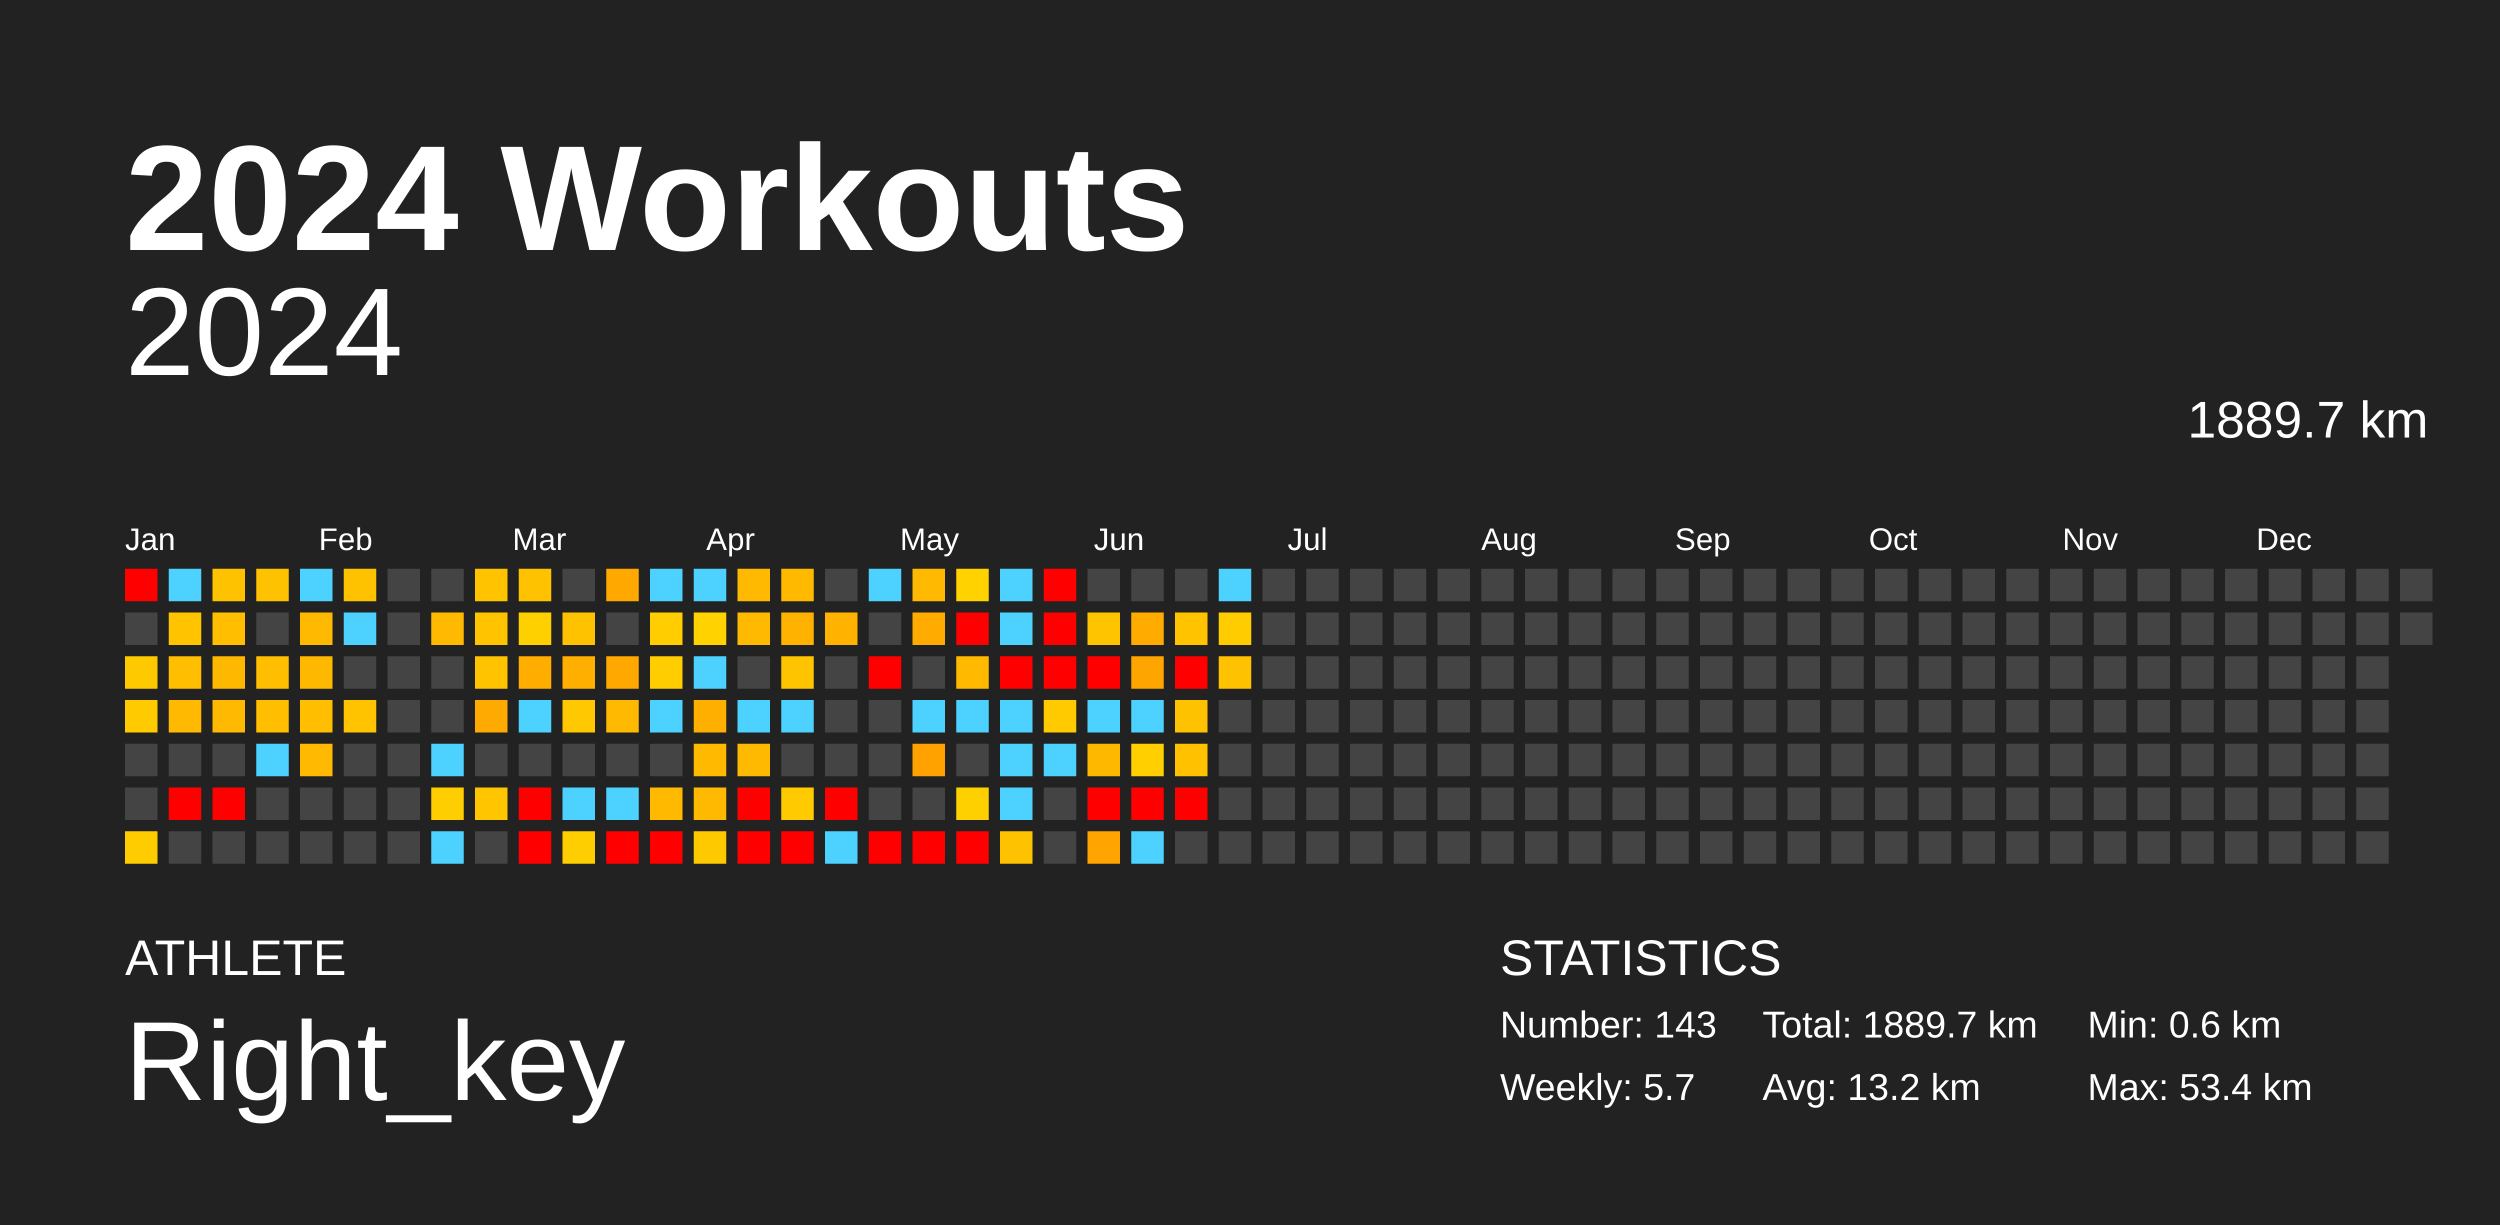
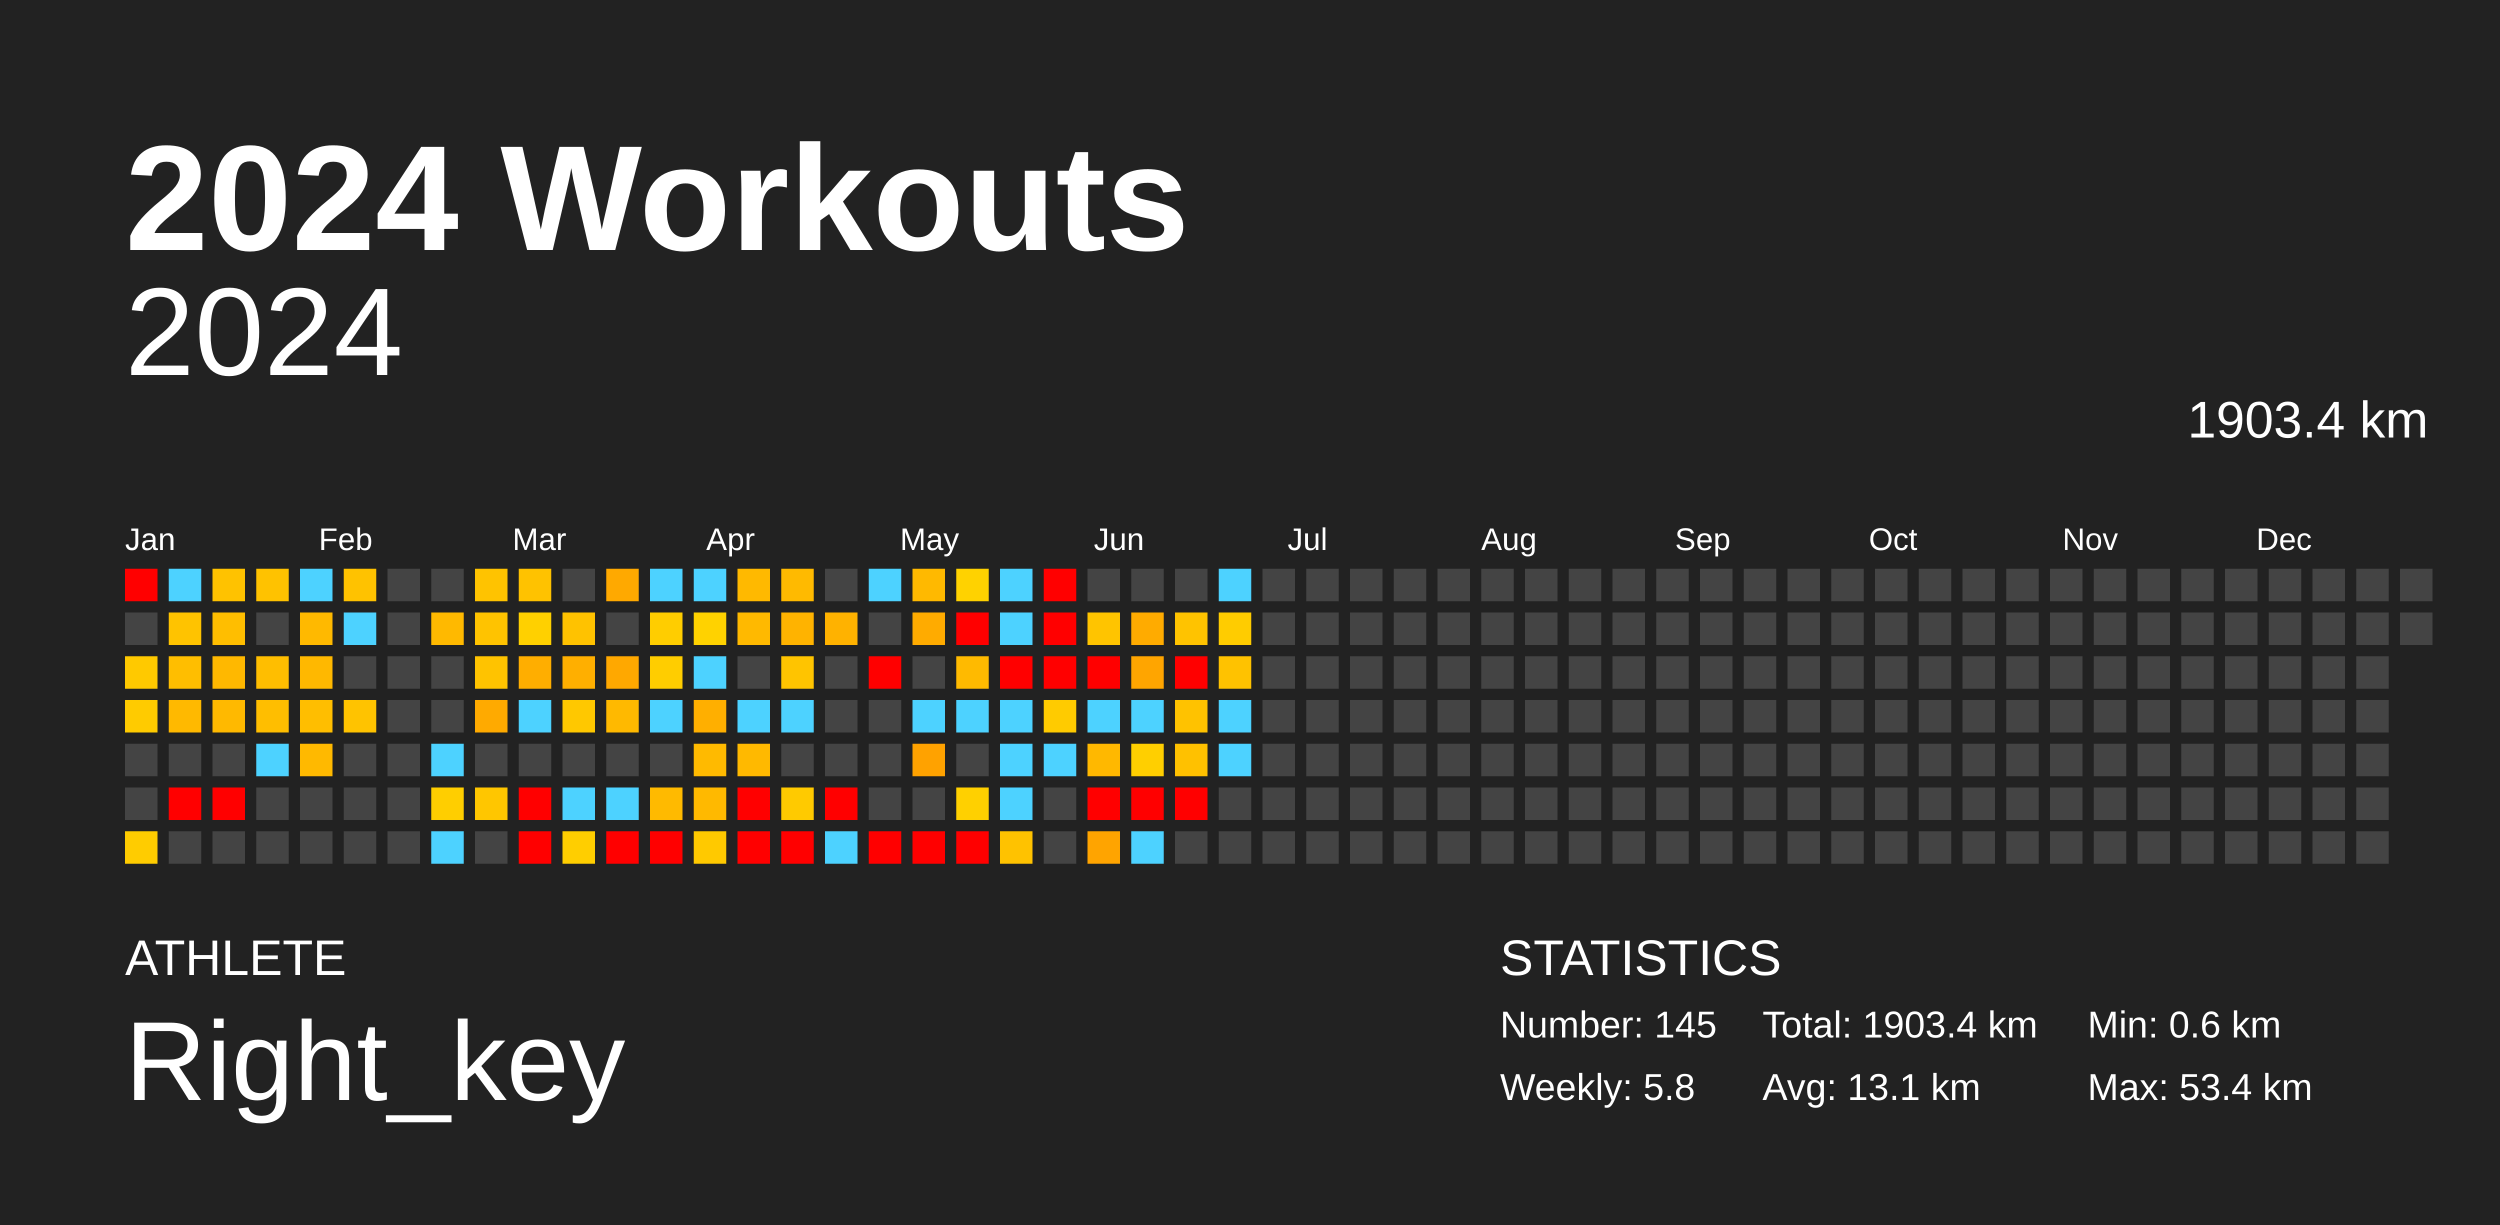
<svg xmlns="http://www.w3.org/2000/svg" baseProfile="full" height="98mm" version="1.1" viewBox="0,0,200,98" width="200mm">
  <defs />
  <rect fill="#222222" height="98" width="200" x="0" y="0" />
  <text fill="#FFFFFF" style="font-size:12px; font-family:Arial; font-weight:bold;" x="10" y="20">2024 Workouts</text>
  <text fill="#FFFFFF" style="font-size:4px; font-family:Arial" x="10" y="78">ATHLETE</text>
  <text fill="#FFFFFF" style="font-size:9px; font-family:Arial" x="10" y="88">Right_key</text>
  <text fill="#FFFFFF" style="font-size:4px; font-family:Arial" x="120" y="78">STATISTICS</text>
-   <text fill="#FFFFFF" style="font-size:3px; font-family:Arial" x="120" y="83">Number: 143</text>
-   <text fill="#FFFFFF" style="font-size:3px; font-family:Arial" x="120" y="88">Weekly: 5.7</text>
-   <text fill="#FFFFFF" style="font-size:3px; font-family:Arial" x="141" y="83">Total: 1889.7 km</text>
-   <text fill="#FFFFFF" style="font-size:3px; font-family:Arial" x="141" y="88">Avg: 13.2 km</text>
+   <text fill="#FFFFFF" style="font-size:3px; font-family:Arial" x="120" y="83">Number: 145</text>
+   <text fill="#FFFFFF" style="font-size:3px; font-family:Arial" x="120" y="88">Weekly: 5.8</text>
+   <text fill="#FFFFFF" style="font-size:3px; font-family:Arial" x="141" y="83">Total: 1903.4 km</text>
+   <text fill="#FFFFFF" style="font-size:3px; font-family:Arial" x="141" y="88">Avg: 13.1 km</text>
  <text fill="#FFFFFF" style="font-size:3px; font-family:Arial" x="167" y="83">Min: 0.6 km</text>
  <text fill="#FFFFFF" style="font-size:3px; font-family:Arial" x="167" y="88">Max: 53.4 km</text>
  <text alignment-baseline="hanging" fill="#FFFFFF" style="font-size:10.0px; font-family:Arial;" x="10" y="30">2024</text>
-   <text alignment-baseline="hanging" fill="#FFFFFF" style="font-size:4.125px; font-family:Arial;" x="175" y="35">1889.7 km</text>
+   <text alignment-baseline="hanging" fill="#FFFFFF" style="font-size:4.125px; font-family:Arial;" x="175" y="35">1903.4 km</text>
  <text fill="#FFFFFF" style="font-size:2.5px; font-family:Arial" x="10.0" y="44">Jan</text>
  <text fill="#FFFFFF" style="font-size:2.5px; font-family:Arial" x="25.5" y="44">Feb</text>
  <text fill="#FFFFFF" style="font-size:2.5px; font-family:Arial" x="41.0" y="44">Mar</text>
  <text fill="#FFFFFF" style="font-size:2.5px; font-family:Arial" x="56.5" y="44">Apr</text>
  <text fill="#FFFFFF" style="font-size:2.5px; font-family:Arial" x="72.0" y="44">May</text>
  <text fill="#FFFFFF" style="font-size:2.5px; font-family:Arial" x="87.5" y="44">Jun</text>
  <text fill="#FFFFFF" style="font-size:2.5px; font-family:Arial" x="103.0" y="44">Jul</text>
  <text fill="#FFFFFF" style="font-size:2.5px; font-family:Arial" x="118.5" y="44">Aug</text>
  <text fill="#FFFFFF" style="font-size:2.5px; font-family:Arial" x="134.0" y="44">Sep</text>
  <text fill="#FFFFFF" style="font-size:2.5px; font-family:Arial" x="149.5" y="44">Oct</text>
  <text fill="#FFFFFF" style="font-size:2.5px; font-family:Arial" x="165.0" y="44">Nov</text>
  <text fill="#FFFFFF" style="font-size:2.5px; font-family:Arial" x="180.5" y="44">Dec</text>
  <rect fill="red" height="2.6" width="2.6" x="10.0" y="45.5" />
  <rect fill="#444444" height="2.6" width="2.6" x="10.0" y="49.0" />
  <rect fill="#ffc900" height="2.6" width="2.6" x="10.0" y="52.5" />
  <rect fill="#ffcb00" height="2.6" width="2.6" x="10.0" y="56.0" />
  <rect fill="#444444" height="2.6" width="2.6" x="10.0" y="59.5" />
  <rect fill="#444444" height="2.6" width="2.6" x="10.0" y="63.0" />
  <rect fill="#ffcc00" height="2.6" width="2.6" x="10.0" y="66.5" />
  <rect fill="#4dd2ff" height="2.6" width="2.6" x="13.5" y="45.5" />
  <rect fill="#ffc300" height="2.6" width="2.6" x="13.5" y="49.0" />
  <rect fill="#ffbe00" height="2.6" width="2.6" x="13.5" y="52.5" />
  <rect fill="#ffb900" height="2.6" width="2.6" x="13.5" y="56.0" />
  <rect fill="#444444" height="2.6" width="2.6" x="13.5" y="59.5" />
  <rect fill="red" height="2.6" width="2.6" x="13.5" y="63.0" />
  <rect fill="#444444" height="2.6" width="2.6" x="13.5" y="66.5" />
  <rect fill="#ffc200" height="2.6" width="2.6" x="17.0" y="45.5" />
  <rect fill="#ffbe00" height="2.6" width="2.6" x="17.0" y="49.0" />
  <rect fill="#ffb800" height="2.6" width="2.6" x="17.0" y="52.5" />
  <rect fill="#ffb900" height="2.6" width="2.6" x="17.0" y="56.0" />
  <rect fill="#444444" height="2.6" width="2.6" x="17.0" y="59.5" />
  <rect fill="red" height="2.6" width="2.6" x="17.0" y="63.0" />
  <rect fill="#444444" height="2.6" width="2.6" x="17.0" y="66.5" />
  <rect fill="#ffc200" height="2.6" width="2.6" x="20.5" y="45.5" />
  <rect fill="#444444" height="2.6" width="2.6" x="20.5" y="49.0" />
  <rect fill="#ffbe00" height="2.6" width="2.6" x="20.5" y="52.5" />
  <rect fill="#ffbe00" height="2.6" width="2.6" x="20.5" y="56.0" />
  <rect fill="#4dd2ff" height="2.6" width="2.6" x="20.5" y="59.5" />
  <rect fill="#444444" height="2.6" width="2.6" x="20.5" y="63.0" />
  <rect fill="#444444" height="2.6" width="2.6" x="20.5" y="66.5" />
  <rect fill="#4dd2ff" height="2.6" width="2.6" x="24.0" y="45.5" />
  <rect fill="#ffb900" height="2.6" width="2.6" x="24.0" y="49.0" />
  <rect fill="#ffb800" height="2.6" width="2.6" x="24.0" y="52.5" />
  <rect fill="#ffbe00" height="2.6" width="2.6" x="24.0" y="56.0" />
  <rect fill="#ffb900" height="2.6" width="2.6" x="24.0" y="59.5" />
  <rect fill="#444444" height="2.6" width="2.6" x="24.0" y="63.0" />
  <rect fill="#444444" height="2.6" width="2.6" x="24.0" y="66.5" />
  <rect fill="#ffc200" height="2.6" width="2.6" x="27.5" y="45.5" />
  <rect fill="#4dd2ff" height="2.6" width="2.6" x="27.5" y="49.0" />
  <rect fill="#444444" height="2.6" width="2.6" x="27.5" y="52.5" />
  <rect fill="#ffc300" height="2.6" width="2.6" x="27.5" y="56.0" />
  <rect fill="#444444" height="2.6" width="2.6" x="27.5" y="59.5" />
  <rect fill="#444444" height="2.6" width="2.6" x="27.5" y="63.0" />
  <rect fill="#444444" height="2.6" width="2.6" x="27.5" y="66.5" />
  <rect fill="#444444" height="2.6" width="2.6" x="31.0" y="45.5" />
  <rect fill="#444444" height="2.6" width="2.6" x="31.0" y="49.0" />
  <rect fill="#444444" height="2.6" width="2.6" x="31.0" y="52.5" />
  <rect fill="#444444" height="2.6" width="2.6" x="31.0" y="56.0" />
  <rect fill="#444444" height="2.6" width="2.6" x="31.0" y="59.5" />
  <rect fill="#444444" height="2.6" width="2.6" x="31.0" y="63.0" />
  <rect fill="#444444" height="2.6" width="2.6" x="31.0" y="66.5" />
  <rect fill="#444444" height="2.6" width="2.6" x="34.5" y="45.5" />
  <rect fill="#ffb900" height="2.6" width="2.6" x="34.5" y="49.0" />
  <rect fill="#444444" height="2.6" width="2.6" x="34.5" y="52.5" />
  <rect fill="#444444" height="2.6" width="2.6" x="34.5" y="56.0" />
  <rect fill="#4dd2ff" height="2.6" width="2.6" x="34.5" y="59.5" />
  <rect fill="#ffce00" height="2.6" width="2.6" x="34.5" y="63.0" />
  <rect fill="#4dd2ff" height="2.6" width="2.6" x="34.5" y="66.5" />
  <rect fill="#ffc300" height="2.6" width="2.6" x="38.0" y="45.5" />
  <rect fill="#ffc300" height="2.6" width="2.6" x="38.0" y="49.0" />
  <rect fill="#ffc300" height="2.6" width="2.6" x="38.0" y="52.5" />
  <rect fill="#ffaa00" height="2.6" width="2.6" x="38.0" y="56.0" />
  <rect fill="#444444" height="2.6" width="2.6" x="38.0" y="59.5" />
  <rect fill="#ffc600" height="2.6" width="2.6" x="38.0" y="63.0" />
  <rect fill="#444444" height="2.6" width="2.6" x="38.0" y="66.5" />
  <rect fill="#ffc200" height="2.6" width="2.6" x="41.5" y="45.5" />
  <rect fill="#ffd000" height="2.6" width="2.6" x="41.5" y="49.0" />
  <rect fill="#ffae00" height="2.6" width="2.6" x="41.5" y="52.5" />
  <rect fill="#4dd2ff" height="2.6" width="2.6" x="41.5" y="56.0" />
  <rect fill="#444444" height="2.6" width="2.6" x="41.5" y="59.5" />
  <rect fill="red" height="2.6" width="2.6" x="41.5" y="63.0" />
  <rect fill="red" height="2.6" width="2.6" x="41.5" y="66.5" />
  <rect fill="#444444" height="2.6" width="2.6" x="45.0" y="45.5" />
  <rect fill="#ffc200" height="2.6" width="2.6" x="45.0" y="49.0" />
  <rect fill="#ffaf00" height="2.6" width="2.6" x="45.0" y="52.5" />
  <rect fill="#ffc800" height="2.6" width="2.6" x="45.0" y="56.0" />
  <rect fill="#444444" height="2.6" width="2.6" x="45.0" y="59.5" />
  <rect fill="#4dd2ff" height="2.6" width="2.6" x="45.0" y="63.0" />
  <rect fill="#ffce00" height="2.6" width="2.6" x="45.0" y="66.5" />
  <rect fill="#ffa900" height="2.6" width="2.6" x="48.5" y="45.5" />
  <rect fill="#444444" height="2.6" width="2.6" x="48.5" y="49.0" />
  <rect fill="#ffa800" height="2.6" width="2.6" x="48.5" y="52.5" />
  <rect fill="#ffb900" height="2.6" width="2.6" x="48.5" y="56.0" />
  <rect fill="#444444" height="2.6" width="2.6" x="48.5" y="59.5" />
  <rect fill="#4dd2ff" height="2.6" width="2.6" x="48.5" y="63.0" />
  <rect fill="red" height="2.6" width="2.6" x="48.5" y="66.5" />
  <rect fill="#4dd2ff" height="2.6" width="2.6" x="52.0" y="45.5" />
  <rect fill="#ffcd00" height="2.6" width="2.6" x="52.0" y="49.0" />
  <rect fill="#ffcd00" height="2.6" width="2.6" x="52.0" y="52.5" />
  <rect fill="#4dd2ff" height="2.6" width="2.6" x="52.0" y="56.0" />
  <rect fill="#444444" height="2.6" width="2.6" x="52.0" y="59.5" />
  <rect fill="#ffba00" height="2.6" width="2.6" x="52.0" y="63.0" />
  <rect fill="red" height="2.6" width="2.6" x="52.0" y="66.5" />
  <rect fill="#4dd2ff" height="2.6" width="2.6" x="55.5" y="45.5" />
  <rect fill="#ffd200" height="2.6" width="2.6" x="55.5" y="49.0" />
  <rect fill="#4dd2ff" height="2.6" width="2.6" x="55.5" y="52.5" />
  <rect fill="#ffaf00" height="2.6" width="2.6" x="55.5" y="56.0" />
  <rect fill="#ffba00" height="2.6" width="2.6" x="55.5" y="59.5" />
  <rect fill="#ffb900" height="2.6" width="2.6" x="55.5" y="63.0" />
  <rect fill="#ffc900" height="2.6" width="2.6" x="55.5" y="66.5" />
  <rect fill="#ffb900" height="2.6" width="2.6" x="59.0" y="45.5" />
  <rect fill="#ffb900" height="2.6" width="2.6" x="59.0" y="49.0" />
  <rect fill="#444444" height="2.6" width="2.6" x="59.0" y="52.5" />
  <rect fill="#4dd2ff" height="2.6" width="2.6" x="59.0" y="56.0" />
  <rect fill="#ffb900" height="2.6" width="2.6" x="59.0" y="59.5" />
  <rect fill="red" height="2.6" width="2.6" x="59.0" y="63.0" />
  <rect fill="red" height="2.6" width="2.6" x="59.0" y="66.5" />
  <rect fill="#ffba00" height="2.6" width="2.6" x="62.5" y="45.5" />
  <rect fill="#ffb300" height="2.6" width="2.6" x="62.5" y="49.0" />
  <rect fill="#ffc400" height="2.6" width="2.6" x="62.5" y="52.5" />
  <rect fill="#4dd2ff" height="2.6" width="2.6" x="62.5" y="56.0" />
  <rect fill="#444444" height="2.6" width="2.6" x="62.5" y="59.5" />
  <rect fill="#ffca00" height="2.6" width="2.6" x="62.5" y="63.0" />
  <rect fill="red" height="2.6" width="2.6" x="62.5" y="66.5" />
  <rect fill="#444444" height="2.6" width="2.6" x="66.0" y="45.5" />
  <rect fill="#ffb200" height="2.6" width="2.6" x="66.0" y="49.0" />
  <rect fill="#444444" height="2.6" width="2.6" x="66.0" y="52.5" />
  <rect fill="#444444" height="2.6" width="2.6" x="66.0" y="56.0" />
  <rect fill="#444444" height="2.6" width="2.6" x="66.0" y="59.5" />
  <rect fill="red" height="2.6" width="2.6" x="66.0" y="63.0" />
  <rect fill="#4dd2ff" height="2.6" width="2.6" x="66.0" y="66.5" />
  <rect fill="#4dd2ff" height="2.6" width="2.6" x="69.5" y="45.5" />
  <rect fill="#444444" height="2.6" width="2.6" x="69.5" y="49.0" />
  <rect fill="red" height="2.6" width="2.6" x="69.5" y="52.5" />
  <rect fill="#444444" height="2.6" width="2.6" x="69.5" y="56.0" />
  <rect fill="#444444" height="2.6" width="2.6" x="69.5" y="59.5" />
  <rect fill="#444444" height="2.6" width="2.6" x="69.5" y="63.0" />
  <rect fill="red" height="2.6" width="2.6" x="69.5" y="66.5" />
  <rect fill="#ffb900" height="2.6" width="2.6" x="73.0" y="45.5" />
  <rect fill="#ffab00" height="2.6" width="2.6" x="73.0" y="49.0" />
  <rect fill="#444444" height="2.6" width="2.6" x="73.0" y="52.5" />
  <rect fill="#4dd2ff" height="2.6" width="2.6" x="73.0" y="56.0" />
  <rect fill="#ffa200" height="2.6" width="2.6" x="73.0" y="59.5" />
  <rect fill="#444444" height="2.6" width="2.6" x="73.0" y="63.0" />
  <rect fill="red" height="2.6" width="2.6" x="73.0" y="66.5" />
  <rect fill="#ffd200" height="2.6" width="2.6" x="76.5" y="45.5" />
  <rect fill="red" height="2.6" width="2.6" x="76.5" y="49.0" />
  <rect fill="#ffba00" height="2.6" width="2.6" x="76.5" y="52.5" />
  <rect fill="#4dd2ff" height="2.6" width="2.6" x="76.5" y="56.0" />
  <rect fill="#444444" height="2.6" width="2.6" x="76.5" y="59.5" />
  <rect fill="#ffd000" height="2.6" width="2.6" x="76.5" y="63.0" />
  <rect fill="red" height="2.6" width="2.6" x="76.5" y="66.5" />
  <rect fill="#4dd2ff" height="2.6" width="2.6" x="80.0" y="45.5" />
  <rect fill="#4dd2ff" height="2.6" width="2.6" x="80.0" y="49.0" />
  <rect fill="red" height="2.6" width="2.6" x="80.0" y="52.5" />
  <rect fill="#4dd2ff" height="2.6" width="2.6" x="80.0" y="56.0" />
  <rect fill="#4dd2ff" height="2.6" width="2.6" x="80.0" y="59.5" />
  <rect fill="#4dd2ff" height="2.6" width="2.6" x="80.0" y="63.0" />
  <rect fill="#ffc200" height="2.6" width="2.6" x="80.0" y="66.5" />
  <rect fill="red" height="2.6" width="2.6" x="83.5" y="45.5" />
  <rect fill="red" height="2.6" width="2.6" x="83.5" y="49.0" />
  <rect fill="red" height="2.6" width="2.6" x="83.5" y="52.5" />
  <rect fill="#ffcb00" height="2.6" width="2.6" x="83.5" y="56.0" />
  <rect fill="#4dd2ff" height="2.6" width="2.6" x="83.5" y="59.5" />
  <rect fill="#444444" height="2.6" width="2.6" x="83.5" y="63.0" />
  <rect fill="#444444" height="2.6" width="2.6" x="83.5" y="66.5" />
  <rect fill="#444444" height="2.6" width="2.6" x="87.0" y="45.5" />
  <rect fill="#ffc400" height="2.6" width="2.6" x="87.0" y="49.0" />
  <rect fill="red" height="2.6" width="2.6" x="87.0" y="52.5" />
  <rect fill="#4dd2ff" height="2.6" width="2.6" x="87.0" y="56.0" />
  <rect fill="#ffb800" height="2.6" width="2.6" x="87.0" y="59.5" />
  <rect fill="red" height="2.6" width="2.6" x="87.0" y="63.0" />
  <rect fill="#ffa400" height="2.6" width="2.6" x="87.0" y="66.5" />
  <rect fill="#444444" height="2.6" width="2.6" x="90.5" y="45.5" />
  <rect fill="#ffab00" height="2.6" width="2.6" x="90.5" y="49.0" />
  <rect fill="#ffa500" height="2.6" width="2.6" x="90.5" y="52.5" />
  <rect fill="#4dd2ff" height="2.6" width="2.6" x="90.5" y="56.0" />
  <rect fill="#ffcf00" height="2.6" width="2.6" x="90.5" y="59.5" />
  <rect fill="red" height="2.6" width="2.6" x="90.5" y="63.0" />
  <rect fill="#4dd2ff" height="2.6" width="2.6" x="90.5" y="66.5" />
  <rect fill="#444444" height="2.6" width="2.6" x="94.0" y="45.5" />
  <rect fill="#ffc300" height="2.6" width="2.6" x="94.0" y="49.0" />
  <rect fill="red" height="2.6" width="2.6" x="94.0" y="52.5" />
  <rect fill="#ffc200" height="2.6" width="2.6" x="94.0" y="56.0" />
  <rect fill="#ffc100" height="2.6" width="2.6" x="94.0" y="59.5" />
  <rect fill="red" height="2.6" width="2.6" x="94.0" y="63.0" />
  <rect fill="#444444" height="2.6" width="2.6" x="94.0" y="66.5" />
  <rect fill="#4dd2ff" height="2.6" width="2.6" x="97.5" y="45.5" />
  <rect fill="#ffcc00" height="2.6" width="2.6" x="97.5" y="49.0" />
  <rect fill="#ffc200" height="2.6" width="2.6" x="97.5" y="52.5" />
-   <rect fill="#444444" height="2.6" width="2.6" x="97.5" y="56.0" />
-   <rect fill="#444444" height="2.6" width="2.6" x="97.5" y="59.5" />
+   <rect fill="#4dd2ff" height="2.6" width="2.6" x="97.5" y="56.0" />
+   <rect fill="#4dd2ff" height="2.6" width="2.6" x="97.5" y="59.5" />
  <rect fill="#444444" height="2.6" width="2.6" x="97.5" y="63.0" />
  <rect fill="#444444" height="2.6" width="2.6" x="97.5" y="66.5" />
  <rect fill="#444444" height="2.6" width="2.6" x="101.0" y="45.5" />
  <rect fill="#444444" height="2.6" width="2.6" x="101.0" y="49.0" />
  <rect fill="#444444" height="2.6" width="2.6" x="101.0" y="52.5" />
  <rect fill="#444444" height="2.6" width="2.6" x="101.0" y="56.0" />
  <rect fill="#444444" height="2.6" width="2.6" x="101.0" y="59.5" />
  <rect fill="#444444" height="2.6" width="2.6" x="101.0" y="63.0" />
  <rect fill="#444444" height="2.6" width="2.6" x="101.0" y="66.5" />
  <rect fill="#444444" height="2.6" width="2.6" x="104.5" y="45.5" />
  <rect fill="#444444" height="2.6" width="2.6" x="104.5" y="49.0" />
  <rect fill="#444444" height="2.6" width="2.6" x="104.5" y="52.5" />
  <rect fill="#444444" height="2.6" width="2.6" x="104.5" y="56.0" />
  <rect fill="#444444" height="2.6" width="2.6" x="104.5" y="59.5" />
  <rect fill="#444444" height="2.6" width="2.6" x="104.5" y="63.0" />
  <rect fill="#444444" height="2.6" width="2.6" x="104.5" y="66.5" />
  <rect fill="#444444" height="2.6" width="2.6" x="108.0" y="45.5" />
  <rect fill="#444444" height="2.6" width="2.6" x="108.0" y="49.0" />
  <rect fill="#444444" height="2.6" width="2.6" x="108.0" y="52.5" />
  <rect fill="#444444" height="2.6" width="2.6" x="108.0" y="56.0" />
  <rect fill="#444444" height="2.6" width="2.6" x="108.0" y="59.5" />
  <rect fill="#444444" height="2.6" width="2.6" x="108.0" y="63.0" />
  <rect fill="#444444" height="2.6" width="2.6" x="108.0" y="66.5" />
  <rect fill="#444444" height="2.6" width="2.6" x="111.5" y="45.5" />
  <rect fill="#444444" height="2.6" width="2.6" x="111.5" y="49.0" />
  <rect fill="#444444" height="2.6" width="2.6" x="111.5" y="52.5" />
  <rect fill="#444444" height="2.6" width="2.6" x="111.5" y="56.0" />
  <rect fill="#444444" height="2.6" width="2.6" x="111.5" y="59.5" />
  <rect fill="#444444" height="2.6" width="2.6" x="111.5" y="63.0" />
  <rect fill="#444444" height="2.6" width="2.6" x="111.5" y="66.5" />
  <rect fill="#444444" height="2.6" width="2.6" x="115.0" y="45.5" />
  <rect fill="#444444" height="2.6" width="2.6" x="115.0" y="49.0" />
  <rect fill="#444444" height="2.6" width="2.6" x="115.0" y="52.5" />
  <rect fill="#444444" height="2.6" width="2.6" x="115.0" y="56.0" />
  <rect fill="#444444" height="2.6" width="2.6" x="115.0" y="59.5" />
  <rect fill="#444444" height="2.6" width="2.6" x="115.0" y="63.0" />
  <rect fill="#444444" height="2.6" width="2.6" x="115.0" y="66.5" />
  <rect fill="#444444" height="2.6" width="2.6" x="118.5" y="45.5" />
  <rect fill="#444444" height="2.6" width="2.6" x="118.5" y="49.0" />
  <rect fill="#444444" height="2.6" width="2.6" x="118.5" y="52.5" />
  <rect fill="#444444" height="2.6" width="2.6" x="118.5" y="56.0" />
  <rect fill="#444444" height="2.6" width="2.6" x="118.5" y="59.5" />
  <rect fill="#444444" height="2.6" width="2.6" x="118.5" y="63.0" />
  <rect fill="#444444" height="2.6" width="2.6" x="118.5" y="66.5" />
  <rect fill="#444444" height="2.6" width="2.6" x="122.0" y="45.5" />
  <rect fill="#444444" height="2.6" width="2.6" x="122.0" y="49.0" />
  <rect fill="#444444" height="2.6" width="2.6" x="122.0" y="52.5" />
  <rect fill="#444444" height="2.6" width="2.6" x="122.0" y="56.0" />
  <rect fill="#444444" height="2.6" width="2.6" x="122.0" y="59.5" />
  <rect fill="#444444" height="2.6" width="2.6" x="122.0" y="63.0" />
  <rect fill="#444444" height="2.6" width="2.6" x="122.0" y="66.5" />
  <rect fill="#444444" height="2.6" width="2.6" x="125.5" y="45.5" />
  <rect fill="#444444" height="2.6" width="2.6" x="125.5" y="49.0" />
  <rect fill="#444444" height="2.6" width="2.6" x="125.5" y="52.5" />
  <rect fill="#444444" height="2.6" width="2.6" x="125.5" y="56.0" />
  <rect fill="#444444" height="2.6" width="2.6" x="125.5" y="59.5" />
  <rect fill="#444444" height="2.6" width="2.6" x="125.5" y="63.0" />
  <rect fill="#444444" height="2.6" width="2.6" x="125.5" y="66.5" />
  <rect fill="#444444" height="2.6" width="2.6" x="129.0" y="45.5" />
  <rect fill="#444444" height="2.6" width="2.6" x="129.0" y="49.0" />
  <rect fill="#444444" height="2.6" width="2.6" x="129.0" y="52.5" />
  <rect fill="#444444" height="2.6" width="2.6" x="129.0" y="56.0" />
  <rect fill="#444444" height="2.6" width="2.6" x="129.0" y="59.5" />
  <rect fill="#444444" height="2.6" width="2.6" x="129.0" y="63.0" />
  <rect fill="#444444" height="2.6" width="2.6" x="129.0" y="66.5" />
  <rect fill="#444444" height="2.6" width="2.6" x="132.5" y="45.5" />
  <rect fill="#444444" height="2.6" width="2.6" x="132.5" y="49.0" />
  <rect fill="#444444" height="2.6" width="2.6" x="132.5" y="52.5" />
  <rect fill="#444444" height="2.6" width="2.6" x="132.5" y="56.0" />
  <rect fill="#444444" height="2.6" width="2.6" x="132.5" y="59.5" />
  <rect fill="#444444" height="2.6" width="2.6" x="132.5" y="63.0" />
  <rect fill="#444444" height="2.6" width="2.6" x="132.5" y="66.5" />
  <rect fill="#444444" height="2.6" width="2.6" x="136.0" y="45.5" />
  <rect fill="#444444" height="2.6" width="2.6" x="136.0" y="49.0" />
  <rect fill="#444444" height="2.6" width="2.6" x="136.0" y="52.5" />
  <rect fill="#444444" height="2.6" width="2.6" x="136.0" y="56.0" />
  <rect fill="#444444" height="2.6" width="2.6" x="136.0" y="59.5" />
  <rect fill="#444444" height="2.6" width="2.6" x="136.0" y="63.0" />
  <rect fill="#444444" height="2.6" width="2.6" x="136.0" y="66.5" />
  <rect fill="#444444" height="2.6" width="2.6" x="139.5" y="45.5" />
  <rect fill="#444444" height="2.6" width="2.6" x="139.5" y="49.0" />
  <rect fill="#444444" height="2.6" width="2.6" x="139.5" y="52.5" />
  <rect fill="#444444" height="2.6" width="2.6" x="139.5" y="56.0" />
  <rect fill="#444444" height="2.6" width="2.6" x="139.5" y="59.5" />
  <rect fill="#444444" height="2.6" width="2.6" x="139.5" y="63.0" />
  <rect fill="#444444" height="2.6" width="2.6" x="139.5" y="66.5" />
  <rect fill="#444444" height="2.6" width="2.6" x="143.0" y="45.5" />
  <rect fill="#444444" height="2.6" width="2.6" x="143.0" y="49.0" />
  <rect fill="#444444" height="2.6" width="2.6" x="143.0" y="52.5" />
  <rect fill="#444444" height="2.6" width="2.6" x="143.0" y="56.0" />
  <rect fill="#444444" height="2.6" width="2.6" x="143.0" y="59.5" />
  <rect fill="#444444" height="2.6" width="2.6" x="143.0" y="63.0" />
  <rect fill="#444444" height="2.6" width="2.6" x="143.0" y="66.5" />
  <rect fill="#444444" height="2.6" width="2.6" x="146.5" y="45.5" />
  <rect fill="#444444" height="2.6" width="2.6" x="146.5" y="49.0" />
  <rect fill="#444444" height="2.6" width="2.6" x="146.5" y="52.5" />
  <rect fill="#444444" height="2.6" width="2.6" x="146.5" y="56.0" />
  <rect fill="#444444" height="2.6" width="2.6" x="146.5" y="59.5" />
  <rect fill="#444444" height="2.6" width="2.6" x="146.5" y="63.0" />
  <rect fill="#444444" height="2.6" width="2.6" x="146.5" y="66.5" />
  <rect fill="#444444" height="2.6" width="2.6" x="150.0" y="45.5" />
  <rect fill="#444444" height="2.6" width="2.6" x="150.0" y="49.0" />
  <rect fill="#444444" height="2.6" width="2.6" x="150.0" y="52.5" />
  <rect fill="#444444" height="2.6" width="2.6" x="150.0" y="56.0" />
  <rect fill="#444444" height="2.6" width="2.6" x="150.0" y="59.5" />
  <rect fill="#444444" height="2.6" width="2.6" x="150.0" y="63.0" />
  <rect fill="#444444" height="2.6" width="2.6" x="150.0" y="66.5" />
  <rect fill="#444444" height="2.6" width="2.6" x="153.5" y="45.5" />
  <rect fill="#444444" height="2.6" width="2.6" x="153.5" y="49.0" />
  <rect fill="#444444" height="2.6" width="2.6" x="153.5" y="52.5" />
  <rect fill="#444444" height="2.6" width="2.6" x="153.5" y="56.0" />
  <rect fill="#444444" height="2.6" width="2.6" x="153.5" y="59.5" />
  <rect fill="#444444" height="2.6" width="2.6" x="153.5" y="63.0" />
  <rect fill="#444444" height="2.6" width="2.6" x="153.5" y="66.5" />
  <rect fill="#444444" height="2.6" width="2.6" x="157.0" y="45.5" />
  <rect fill="#444444" height="2.6" width="2.6" x="157.0" y="49.0" />
  <rect fill="#444444" height="2.6" width="2.6" x="157.0" y="52.5" />
  <rect fill="#444444" height="2.6" width="2.6" x="157.0" y="56.0" />
  <rect fill="#444444" height="2.6" width="2.6" x="157.0" y="59.5" />
  <rect fill="#444444" height="2.6" width="2.6" x="157.0" y="63.0" />
  <rect fill="#444444" height="2.6" width="2.6" x="157.0" y="66.5" />
  <rect fill="#444444" height="2.6" width="2.6" x="160.5" y="45.5" />
  <rect fill="#444444" height="2.6" width="2.6" x="160.5" y="49.0" />
  <rect fill="#444444" height="2.6" width="2.6" x="160.5" y="52.5" />
  <rect fill="#444444" height="2.6" width="2.6" x="160.5" y="56.0" />
  <rect fill="#444444" height="2.6" width="2.6" x="160.5" y="59.5" />
  <rect fill="#444444" height="2.6" width="2.6" x="160.5" y="63.0" />
  <rect fill="#444444" height="2.6" width="2.6" x="160.5" y="66.5" />
  <rect fill="#444444" height="2.6" width="2.6" x="164.0" y="45.5" />
  <rect fill="#444444" height="2.6" width="2.6" x="164.0" y="49.0" />
  <rect fill="#444444" height="2.6" width="2.6" x="164.0" y="52.5" />
  <rect fill="#444444" height="2.6" width="2.6" x="164.0" y="56.0" />
  <rect fill="#444444" height="2.6" width="2.6" x="164.0" y="59.5" />
  <rect fill="#444444" height="2.6" width="2.6" x="164.0" y="63.0" />
  <rect fill="#444444" height="2.6" width="2.6" x="164.0" y="66.5" />
  <rect fill="#444444" height="2.6" width="2.6" x="167.5" y="45.5" />
  <rect fill="#444444" height="2.6" width="2.6" x="167.5" y="49.0" />
  <rect fill="#444444" height="2.6" width="2.6" x="167.5" y="52.5" />
  <rect fill="#444444" height="2.6" width="2.6" x="167.5" y="56.0" />
  <rect fill="#444444" height="2.6" width="2.6" x="167.5" y="59.5" />
  <rect fill="#444444" height="2.6" width="2.6" x="167.5" y="63.0" />
  <rect fill="#444444" height="2.6" width="2.6" x="167.5" y="66.5" />
  <rect fill="#444444" height="2.6" width="2.6" x="171.0" y="45.5" />
  <rect fill="#444444" height="2.6" width="2.6" x="171.0" y="49.0" />
  <rect fill="#444444" height="2.6" width="2.6" x="171.0" y="52.5" />
  <rect fill="#444444" height="2.6" width="2.6" x="171.0" y="56.0" />
  <rect fill="#444444" height="2.6" width="2.6" x="171.0" y="59.5" />
  <rect fill="#444444" height="2.6" width="2.6" x="171.0" y="63.0" />
  <rect fill="#444444" height="2.6" width="2.6" x="171.0" y="66.5" />
  <rect fill="#444444" height="2.6" width="2.6" x="174.5" y="45.5" />
  <rect fill="#444444" height="2.6" width="2.6" x="174.5" y="49.0" />
  <rect fill="#444444" height="2.6" width="2.6" x="174.5" y="52.5" />
  <rect fill="#444444" height="2.6" width="2.6" x="174.5" y="56.0" />
  <rect fill="#444444" height="2.6" width="2.6" x="174.5" y="59.5" />
  <rect fill="#444444" height="2.6" width="2.6" x="174.5" y="63.0" />
  <rect fill="#444444" height="2.6" width="2.6" x="174.5" y="66.5" />
  <rect fill="#444444" height="2.6" width="2.6" x="178.0" y="45.5" />
  <rect fill="#444444" height="2.6" width="2.6" x="178.0" y="49.0" />
  <rect fill="#444444" height="2.6" width="2.6" x="178.0" y="52.5" />
  <rect fill="#444444" height="2.6" width="2.6" x="178.0" y="56.0" />
  <rect fill="#444444" height="2.6" width="2.6" x="178.0" y="59.5" />
  <rect fill="#444444" height="2.6" width="2.6" x="178.0" y="63.0" />
  <rect fill="#444444" height="2.6" width="2.6" x="178.0" y="66.5" />
  <rect fill="#444444" height="2.6" width="2.6" x="181.5" y="45.5" />
  <rect fill="#444444" height="2.6" width="2.6" x="181.5" y="49.0" />
  <rect fill="#444444" height="2.6" width="2.6" x="181.5" y="52.5" />
  <rect fill="#444444" height="2.6" width="2.6" x="181.5" y="56.0" />
  <rect fill="#444444" height="2.6" width="2.6" x="181.5" y="59.5" />
  <rect fill="#444444" height="2.6" width="2.6" x="181.5" y="63.0" />
  <rect fill="#444444" height="2.6" width="2.6" x="181.5" y="66.5" />
  <rect fill="#444444" height="2.6" width="2.6" x="185.0" y="45.5" />
  <rect fill="#444444" height="2.6" width="2.6" x="185.0" y="49.0" />
  <rect fill="#444444" height="2.6" width="2.6" x="185.0" y="52.5" />
  <rect fill="#444444" height="2.6" width="2.6" x="185.0" y="56.0" />
  <rect fill="#444444" height="2.6" width="2.6" x="185.0" y="59.5" />
  <rect fill="#444444" height="2.6" width="2.6" x="185.0" y="63.0" />
  <rect fill="#444444" height="2.6" width="2.6" x="185.0" y="66.5" />
  <rect fill="#444444" height="2.6" width="2.6" x="188.5" y="45.5" />
  <rect fill="#444444" height="2.6" width="2.6" x="188.5" y="49.0" />
  <rect fill="#444444" height="2.6" width="2.6" x="188.5" y="52.5" />
  <rect fill="#444444" height="2.6" width="2.6" x="188.5" y="56.0" />
  <rect fill="#444444" height="2.6" width="2.6" x="188.5" y="59.5" />
  <rect fill="#444444" height="2.6" width="2.6" x="188.5" y="63.0" />
  <rect fill="#444444" height="2.6" width="2.6" x="188.5" y="66.5" />
  <rect fill="#444444" height="2.6" width="2.6" x="192.0" y="45.5" />
  <rect fill="#444444" height="2.6" width="2.6" x="192.0" y="49.0" />
</svg>
